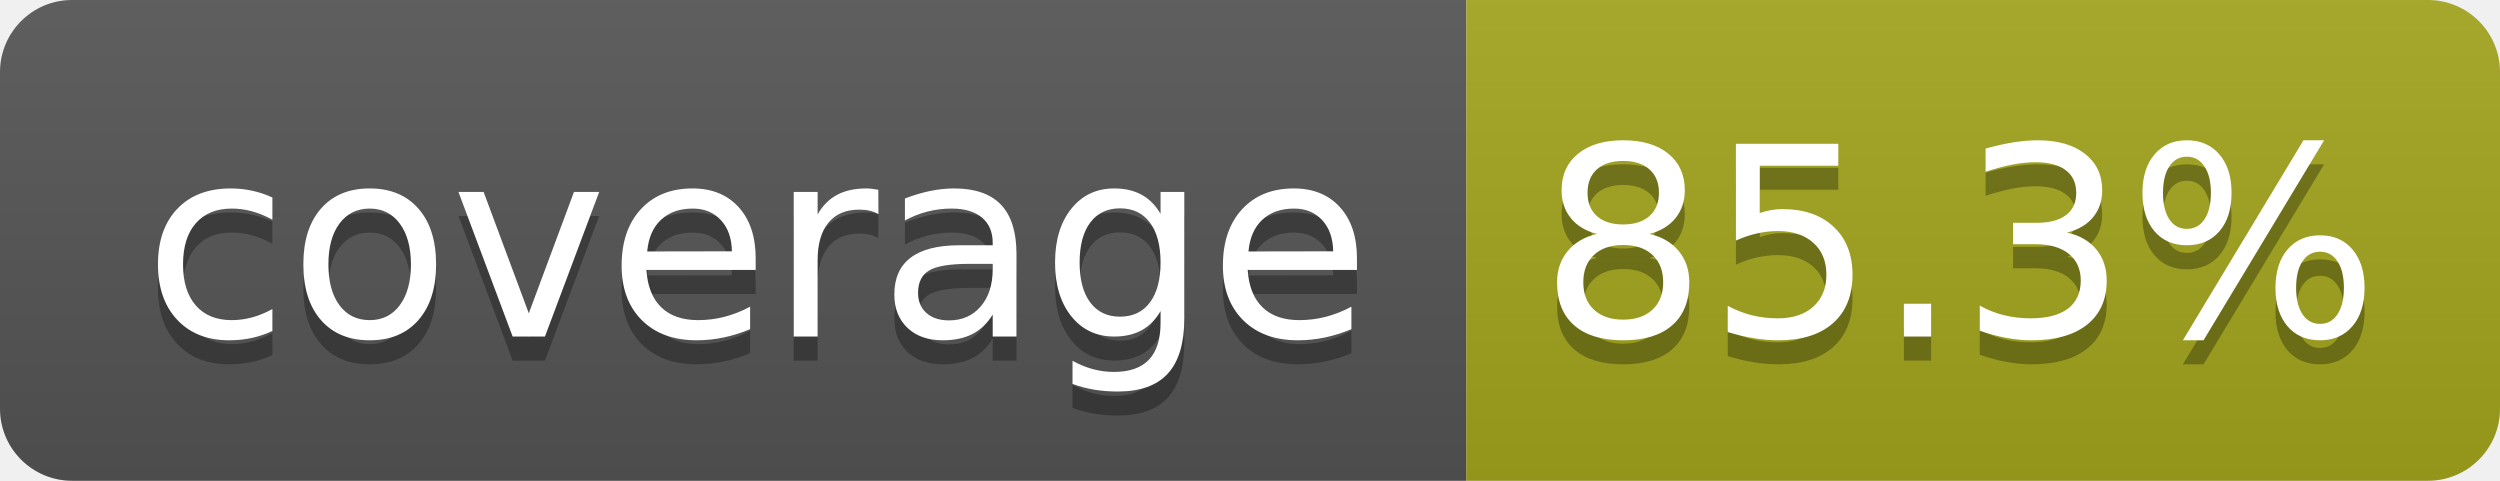
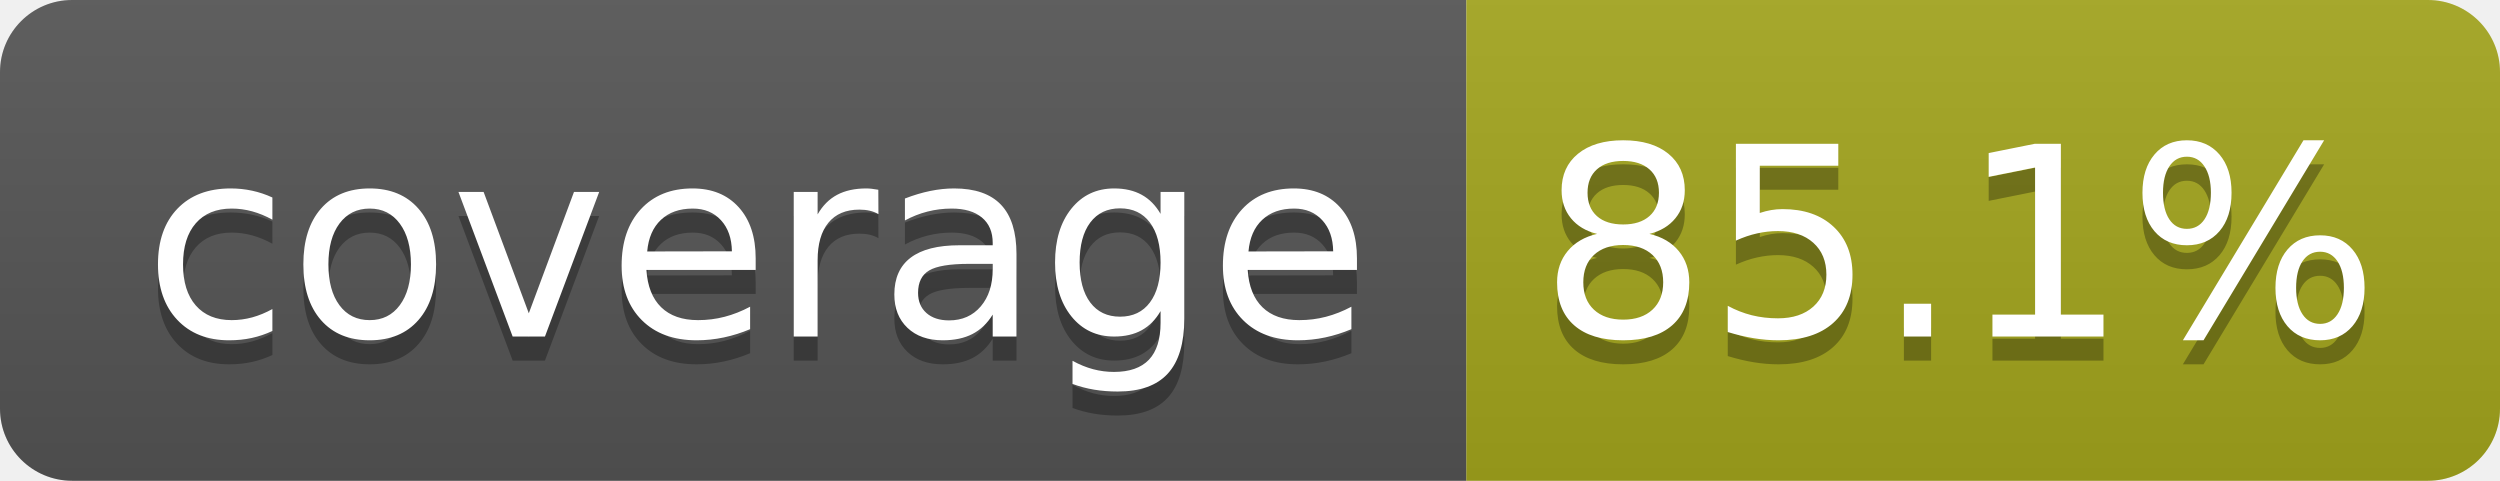
- <svg xmlns="http://www.w3.org/2000/svg" width="104" height="20" role="img" aria-label="coverage: 85.3%">
+ <svg xmlns="http://www.w3.org/2000/svg" width="104" height="20" role="img" aria-label="coverage: 85.1%">
  <linearGradient id="s" x2="0" y2="100%">
    <stop offset="0" stop-color="#bbb" stop-opacity=".1" />
    <stop offset="1" stop-opacity=".1" />
  </linearGradient>
  <clipPath id="r">
    <rect width="104" height="20" rx="3" fill="#fff" />
  </clipPath>
  <g clip-path="url(#r)">
    <rect width="61" height="20" fill="#555" />
    <rect x="61" width="43" height="20" fill="#a4a61d" />
    <rect width="104" height="20" fill="url(#s)" />
  </g>
  <g fill="#fff" text-anchor="middle" font-family="Verdana,Geneva,DejaVu Sans,sans-serif" text-rendering="geometricPrecision" font-size="110">
    <text aria-hidden="true" x="315" y="150" fill="#010101" fill-opacity=".3" transform="scale(.1)" textLength="510">coverage</text>
    <text x="315" y="140" transform="scale(.1)" fill="#fff" textLength="510">coverage</text>
-     <text aria-hidden="true" x="815" y="150" fill="#010101" fill-opacity=".3" transform="scale(.1)" textLength="330">85.3%</text>
-     <text x="815" y="140" transform="scale(.1)" fill="#fff" textLength="330">85.3%</text>
+     <text aria-hidden="true" x="815" y="150" fill="#010101" fill-opacity=".3" transform="scale(.1)" textLength="330">85.1%</text>
+     <text x="815" y="140" transform="scale(.1)" fill="#fff" textLength="330">85.1%</text>
  </g>
</svg>
